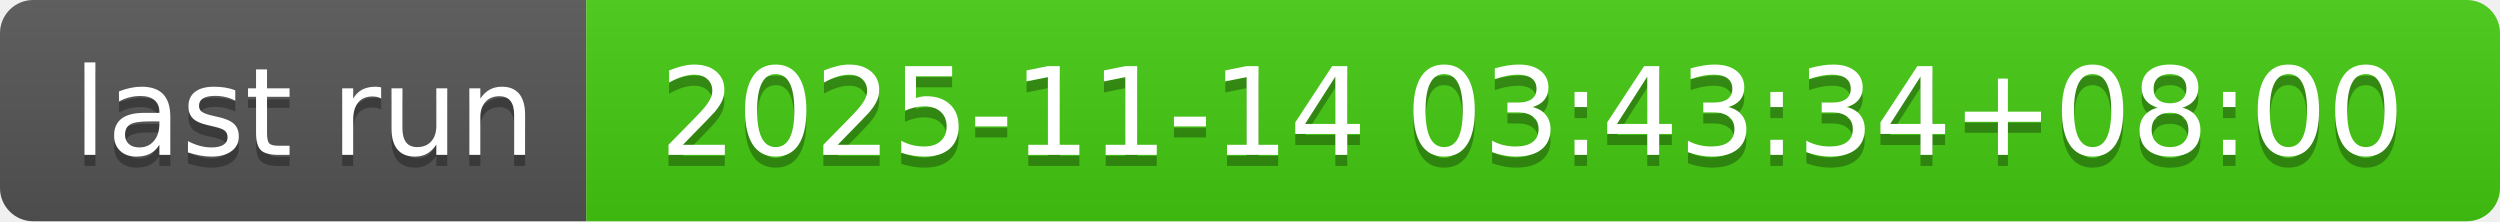
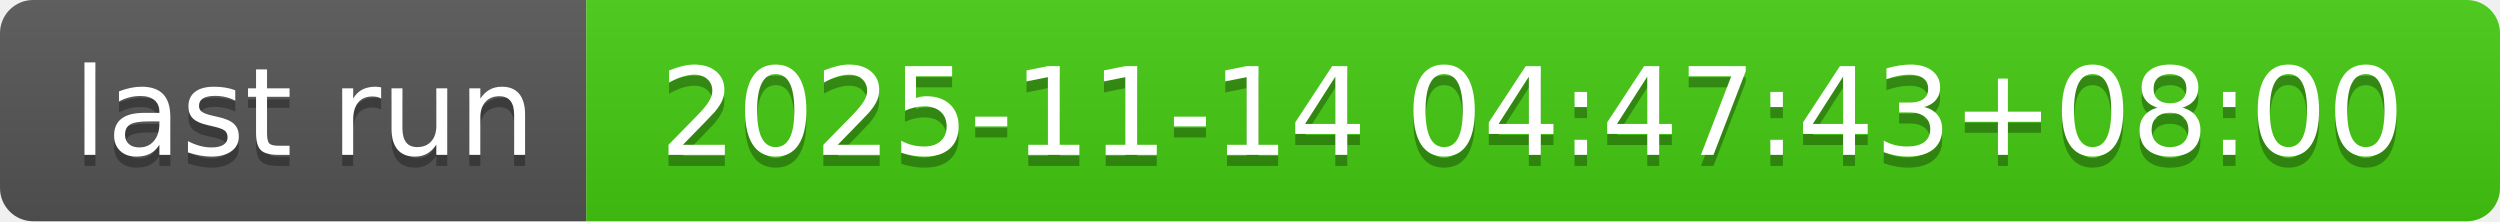
- <svg xmlns="http://www.w3.org/2000/svg" width="226" height="20" role="img" aria-label="last run: 2025-11-14 03:43:34+08:00">
+ <svg xmlns="http://www.w3.org/2000/svg" width="226" height="20" role="img" aria-label="last run: 2025-11-14 04:47:43+08:00">
  <linearGradient id="s" x2="0" y2="100%">
    <stop offset="0" stop-color="#bbb" stop-opacity=".1" />
    <stop offset="1" stop-opacity=".1" />
  </linearGradient>
  <clipPath id="r">
    <rect width="226" height="20" rx="3" fill="#fff" />
  </clipPath>
  <g clip-path="url(#r)">
    <rect width="53" height="20" fill="#555" />
    <rect x="53" width="173" height="20" fill="#4c1" />
    <rect width="226" height="20" fill="url(#s)" />
  </g>
  <g fill="#fff" text-anchor="middle" font-family="Verdana,Geneva,DejaVu Sans,sans-serif" text-rendering="geometricPrecision" font-size="110">
    <text aria-hidden="true" x="275" y="150" fill="#010101" fill-opacity=".3" transform="scale(.1)" textLength="430">last run</text>
    <text x="275" y="140" transform="scale(.1)" fill="#fff" textLength="430">last run</text>
-     <text aria-hidden="true" x="1385" y="150" fill="#010101" fill-opacity=".3" transform="scale(.1)" textLength="1630">2025-11-14 03:43:34+08:00</text>
-     <text x="1385" y="140" transform="scale(.1)" fill="#fff" textLength="1630">2025-11-14 03:43:34+08:00</text>
+     <text aria-hidden="true" x="1385" y="150" fill="#010101" fill-opacity=".3" transform="scale(.1)" textLength="1630">2025-11-14 04:47:43+08:00</text>
+     <text x="1385" y="140" transform="scale(.1)" fill="#fff" textLength="1630">2025-11-14 04:47:43+08:00</text>
  </g>
</svg>
